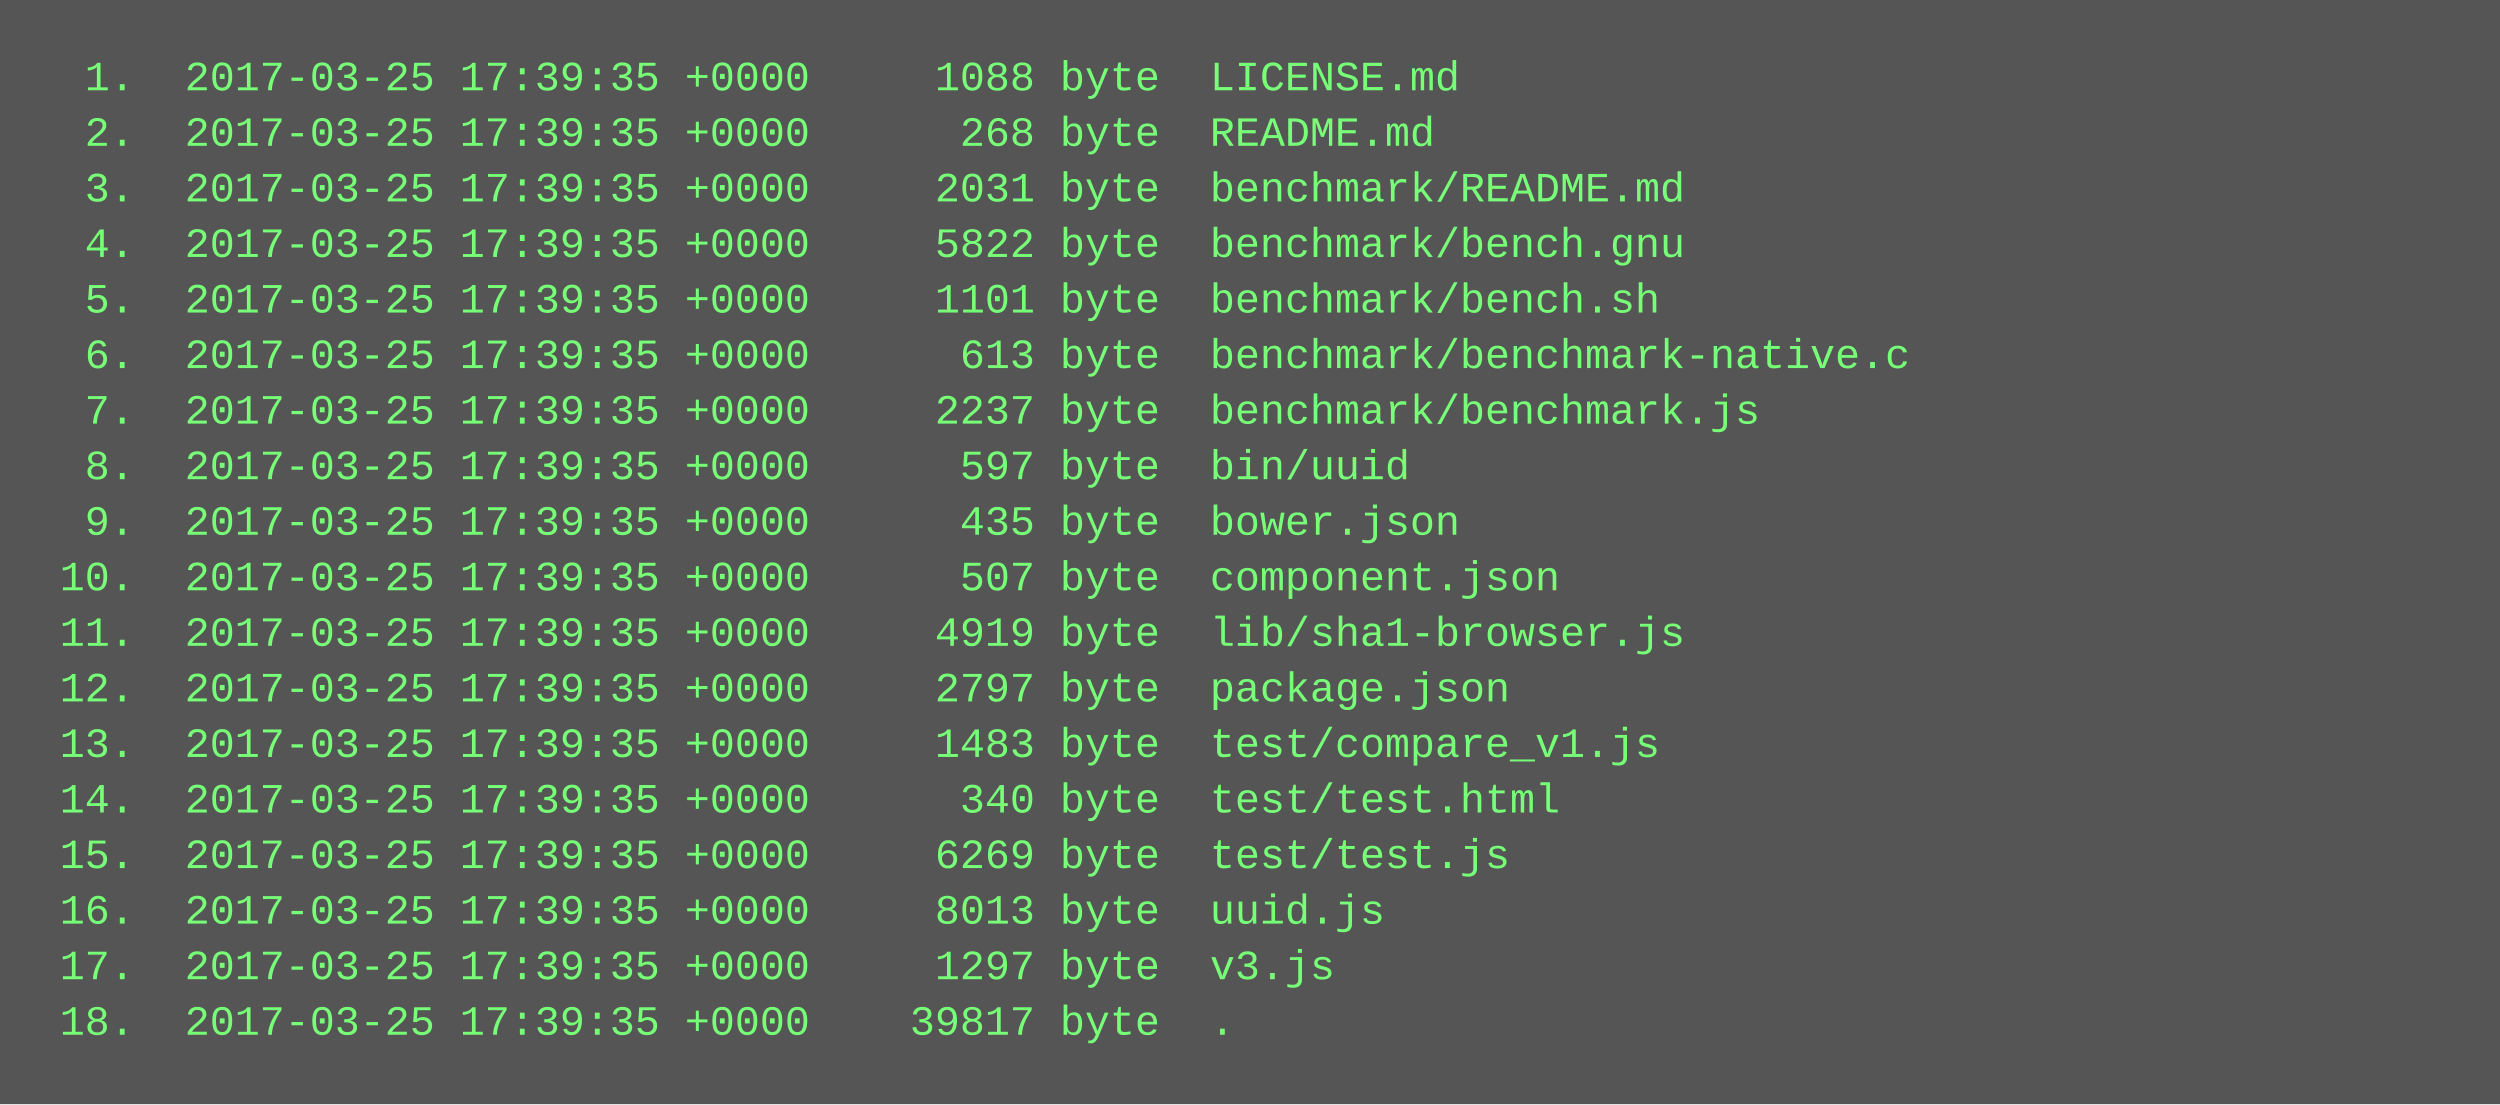
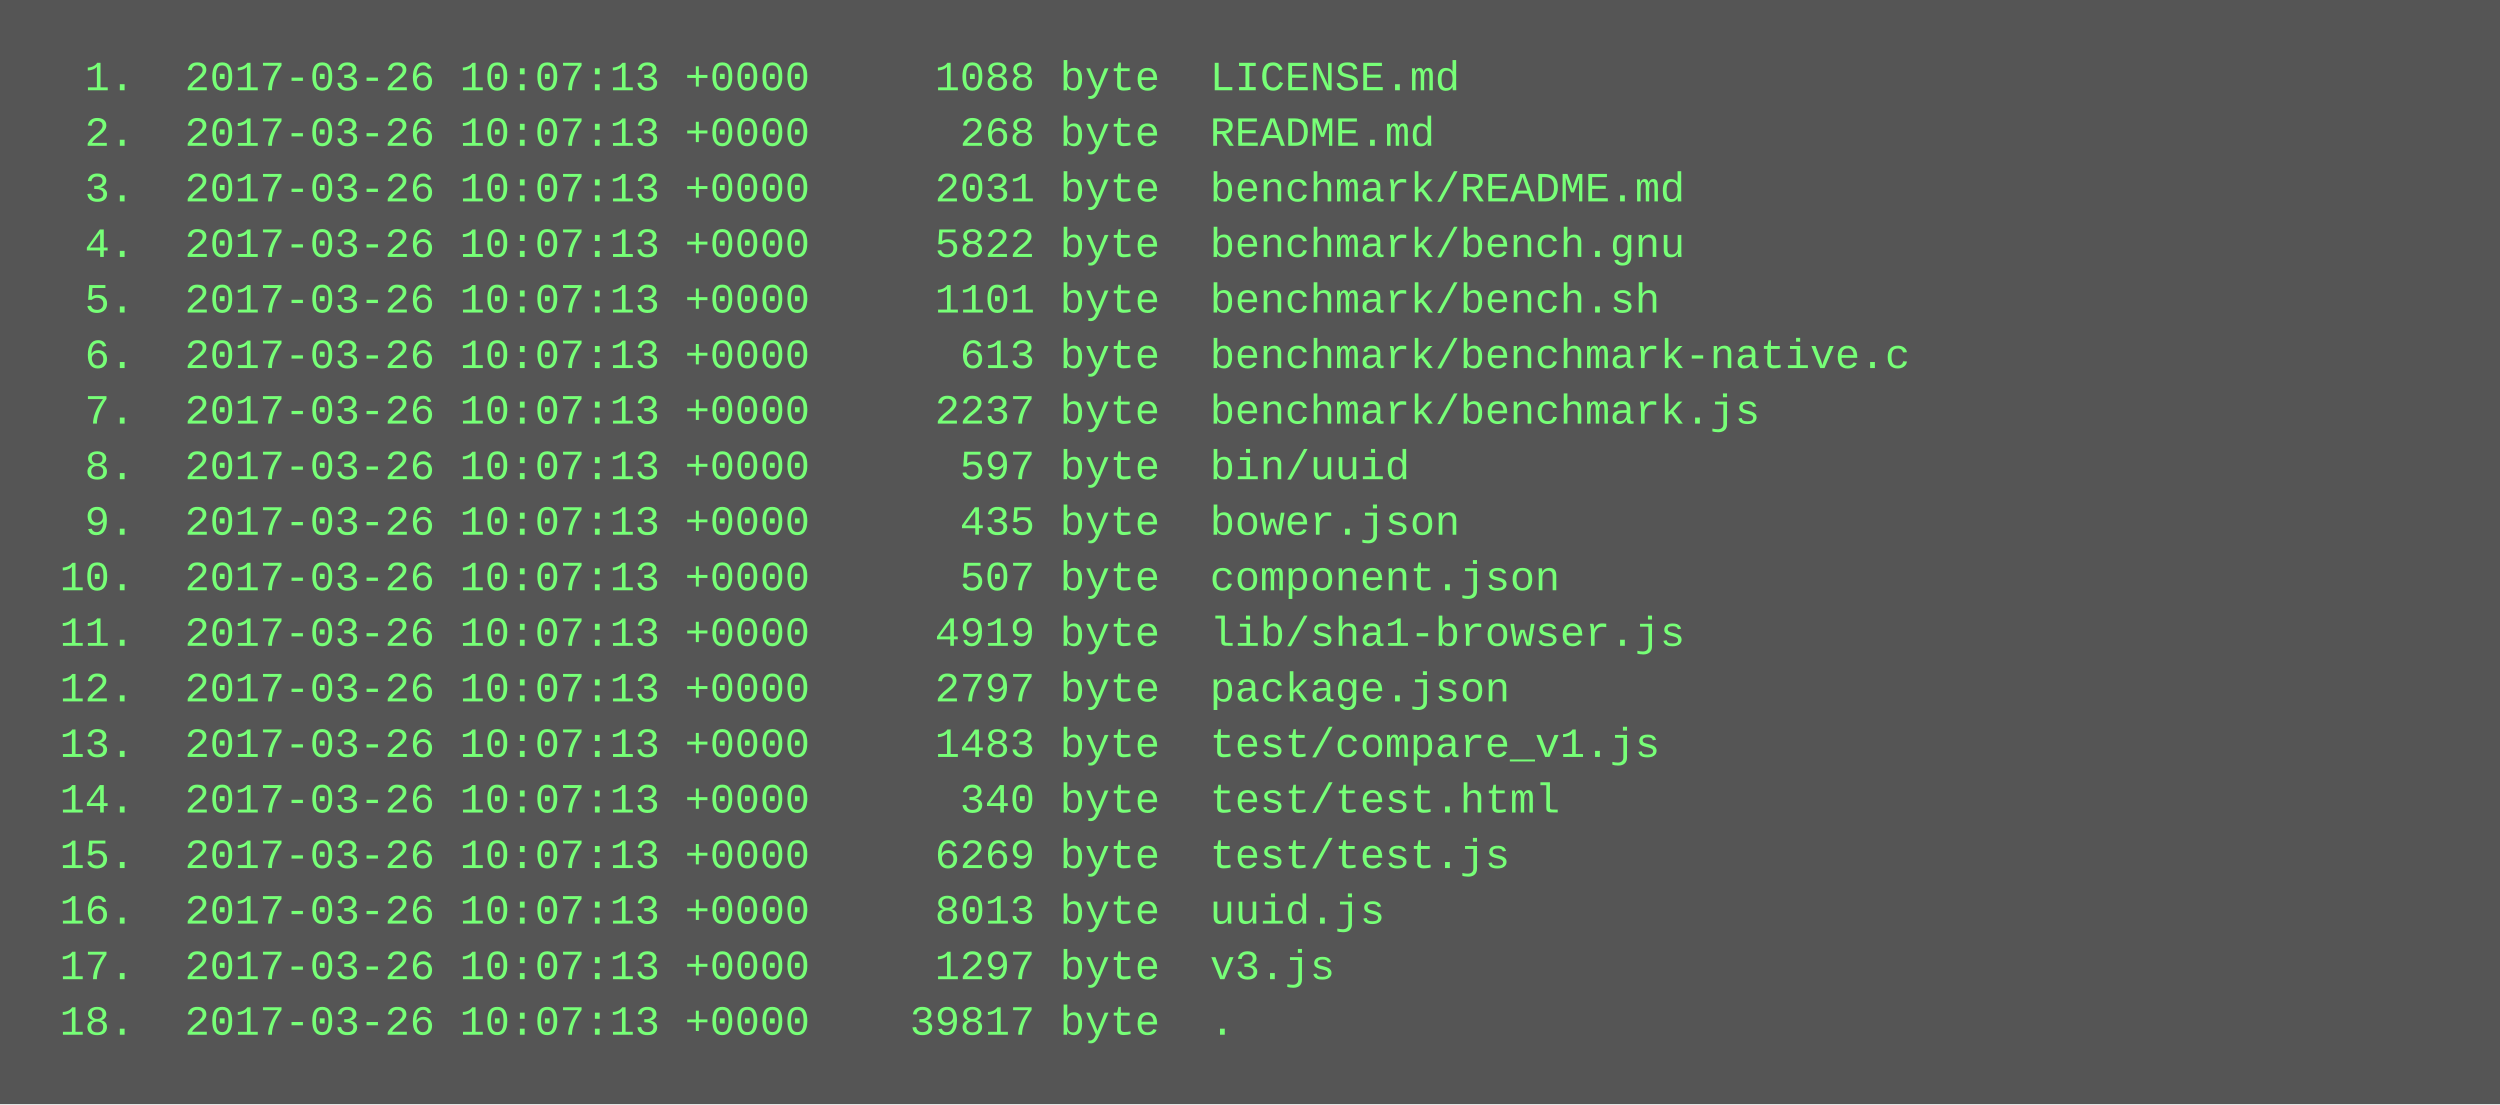
<svg xmlns="http://www.w3.org/2000/svg" height="318" width="720">
  <rect height="318" fill="#555" width="720" />
  <text fill="#7f7" font-family="Courier New" font-size="12" xml:space="preserve">
-     <tspan x="10" y="26">  1.  2017-03-25 17:39:35 +0000     1088 byte  LICENSE.md</tspan>
-     <tspan x="10" y="42">  2.  2017-03-25 17:39:35 +0000      268 byte  README.md</tspan>
-     <tspan x="10" y="58">  3.  2017-03-25 17:39:35 +0000     2031 byte  benchmark/README.md</tspan>
-     <tspan x="10" y="74">  4.  2017-03-25 17:39:35 +0000     5822 byte  benchmark/bench.gnu</tspan>
-     <tspan x="10" y="90">  5.  2017-03-25 17:39:35 +0000     1101 byte  benchmark/bench.sh</tspan>
-     <tspan x="10" y="106">  6.  2017-03-25 17:39:35 +0000      613 byte  benchmark/benchmark-native.c</tspan>
-     <tspan x="10" y="122">  7.  2017-03-25 17:39:35 +0000     2237 byte  benchmark/benchmark.js</tspan>
-     <tspan x="10" y="138">  8.  2017-03-25 17:39:35 +0000      597 byte  bin/uuid</tspan>
-     <tspan x="10" y="154">  9.  2017-03-25 17:39:35 +0000      435 byte  bower.json</tspan>
-     <tspan x="10" y="170"> 10.  2017-03-25 17:39:35 +0000      507 byte  component.json</tspan>
-     <tspan x="10" y="186"> 11.  2017-03-25 17:39:35 +0000     4919 byte  lib/sha1-browser.js</tspan>
-     <tspan x="10" y="202"> 12.  2017-03-25 17:39:35 +0000     2797 byte  package.json</tspan>
-     <tspan x="10" y="218"> 13.  2017-03-25 17:39:35 +0000     1483 byte  test/compare_v1.js</tspan>
-     <tspan x="10" y="234"> 14.  2017-03-25 17:39:35 +0000      340 byte  test/test.html</tspan>
-     <tspan x="10" y="250"> 15.  2017-03-25 17:39:35 +0000     6269 byte  test/test.js</tspan>
-     <tspan x="10" y="266"> 16.  2017-03-25 17:39:35 +0000     8013 byte  uuid.js</tspan>
-     <tspan x="10" y="282"> 17.  2017-03-25 17:39:35 +0000     1297 byte  v3.js</tspan>
-     <tspan x="10" y="298"> 18.  2017-03-25 17:39:35 +0000    39817 byte  .</tspan>
+     <tspan x="10" y="26">  1.  2017-03-26 10:07:13 +0000     1088 byte  LICENSE.md</tspan>
+     <tspan x="10" y="42">  2.  2017-03-26 10:07:13 +0000      268 byte  README.md</tspan>
+     <tspan x="10" y="58">  3.  2017-03-26 10:07:13 +0000     2031 byte  benchmark/README.md</tspan>
+     <tspan x="10" y="74">  4.  2017-03-26 10:07:13 +0000     5822 byte  benchmark/bench.gnu</tspan>
+     <tspan x="10" y="90">  5.  2017-03-26 10:07:13 +0000     1101 byte  benchmark/bench.sh</tspan>
+     <tspan x="10" y="106">  6.  2017-03-26 10:07:13 +0000      613 byte  benchmark/benchmark-native.c</tspan>
+     <tspan x="10" y="122">  7.  2017-03-26 10:07:13 +0000     2237 byte  benchmark/benchmark.js</tspan>
+     <tspan x="10" y="138">  8.  2017-03-26 10:07:13 +0000      597 byte  bin/uuid</tspan>
+     <tspan x="10" y="154">  9.  2017-03-26 10:07:13 +0000      435 byte  bower.json</tspan>
+     <tspan x="10" y="170"> 10.  2017-03-26 10:07:13 +0000      507 byte  component.json</tspan>
+     <tspan x="10" y="186"> 11.  2017-03-26 10:07:13 +0000     4919 byte  lib/sha1-browser.js</tspan>
+     <tspan x="10" y="202"> 12.  2017-03-26 10:07:13 +0000     2797 byte  package.json</tspan>
+     <tspan x="10" y="218"> 13.  2017-03-26 10:07:13 +0000     1483 byte  test/compare_v1.js</tspan>
+     <tspan x="10" y="234"> 14.  2017-03-26 10:07:13 +0000      340 byte  test/test.html</tspan>
+     <tspan x="10" y="250"> 15.  2017-03-26 10:07:13 +0000     6269 byte  test/test.js</tspan>
+     <tspan x="10" y="266"> 16.  2017-03-26 10:07:13 +0000     8013 byte  uuid.js</tspan>
+     <tspan x="10" y="282"> 17.  2017-03-26 10:07:13 +0000     1297 byte  v3.js</tspan>
+     <tspan x="10" y="298"> 18.  2017-03-26 10:07:13 +0000    39817 byte  .</tspan>
  </text>
</svg>
